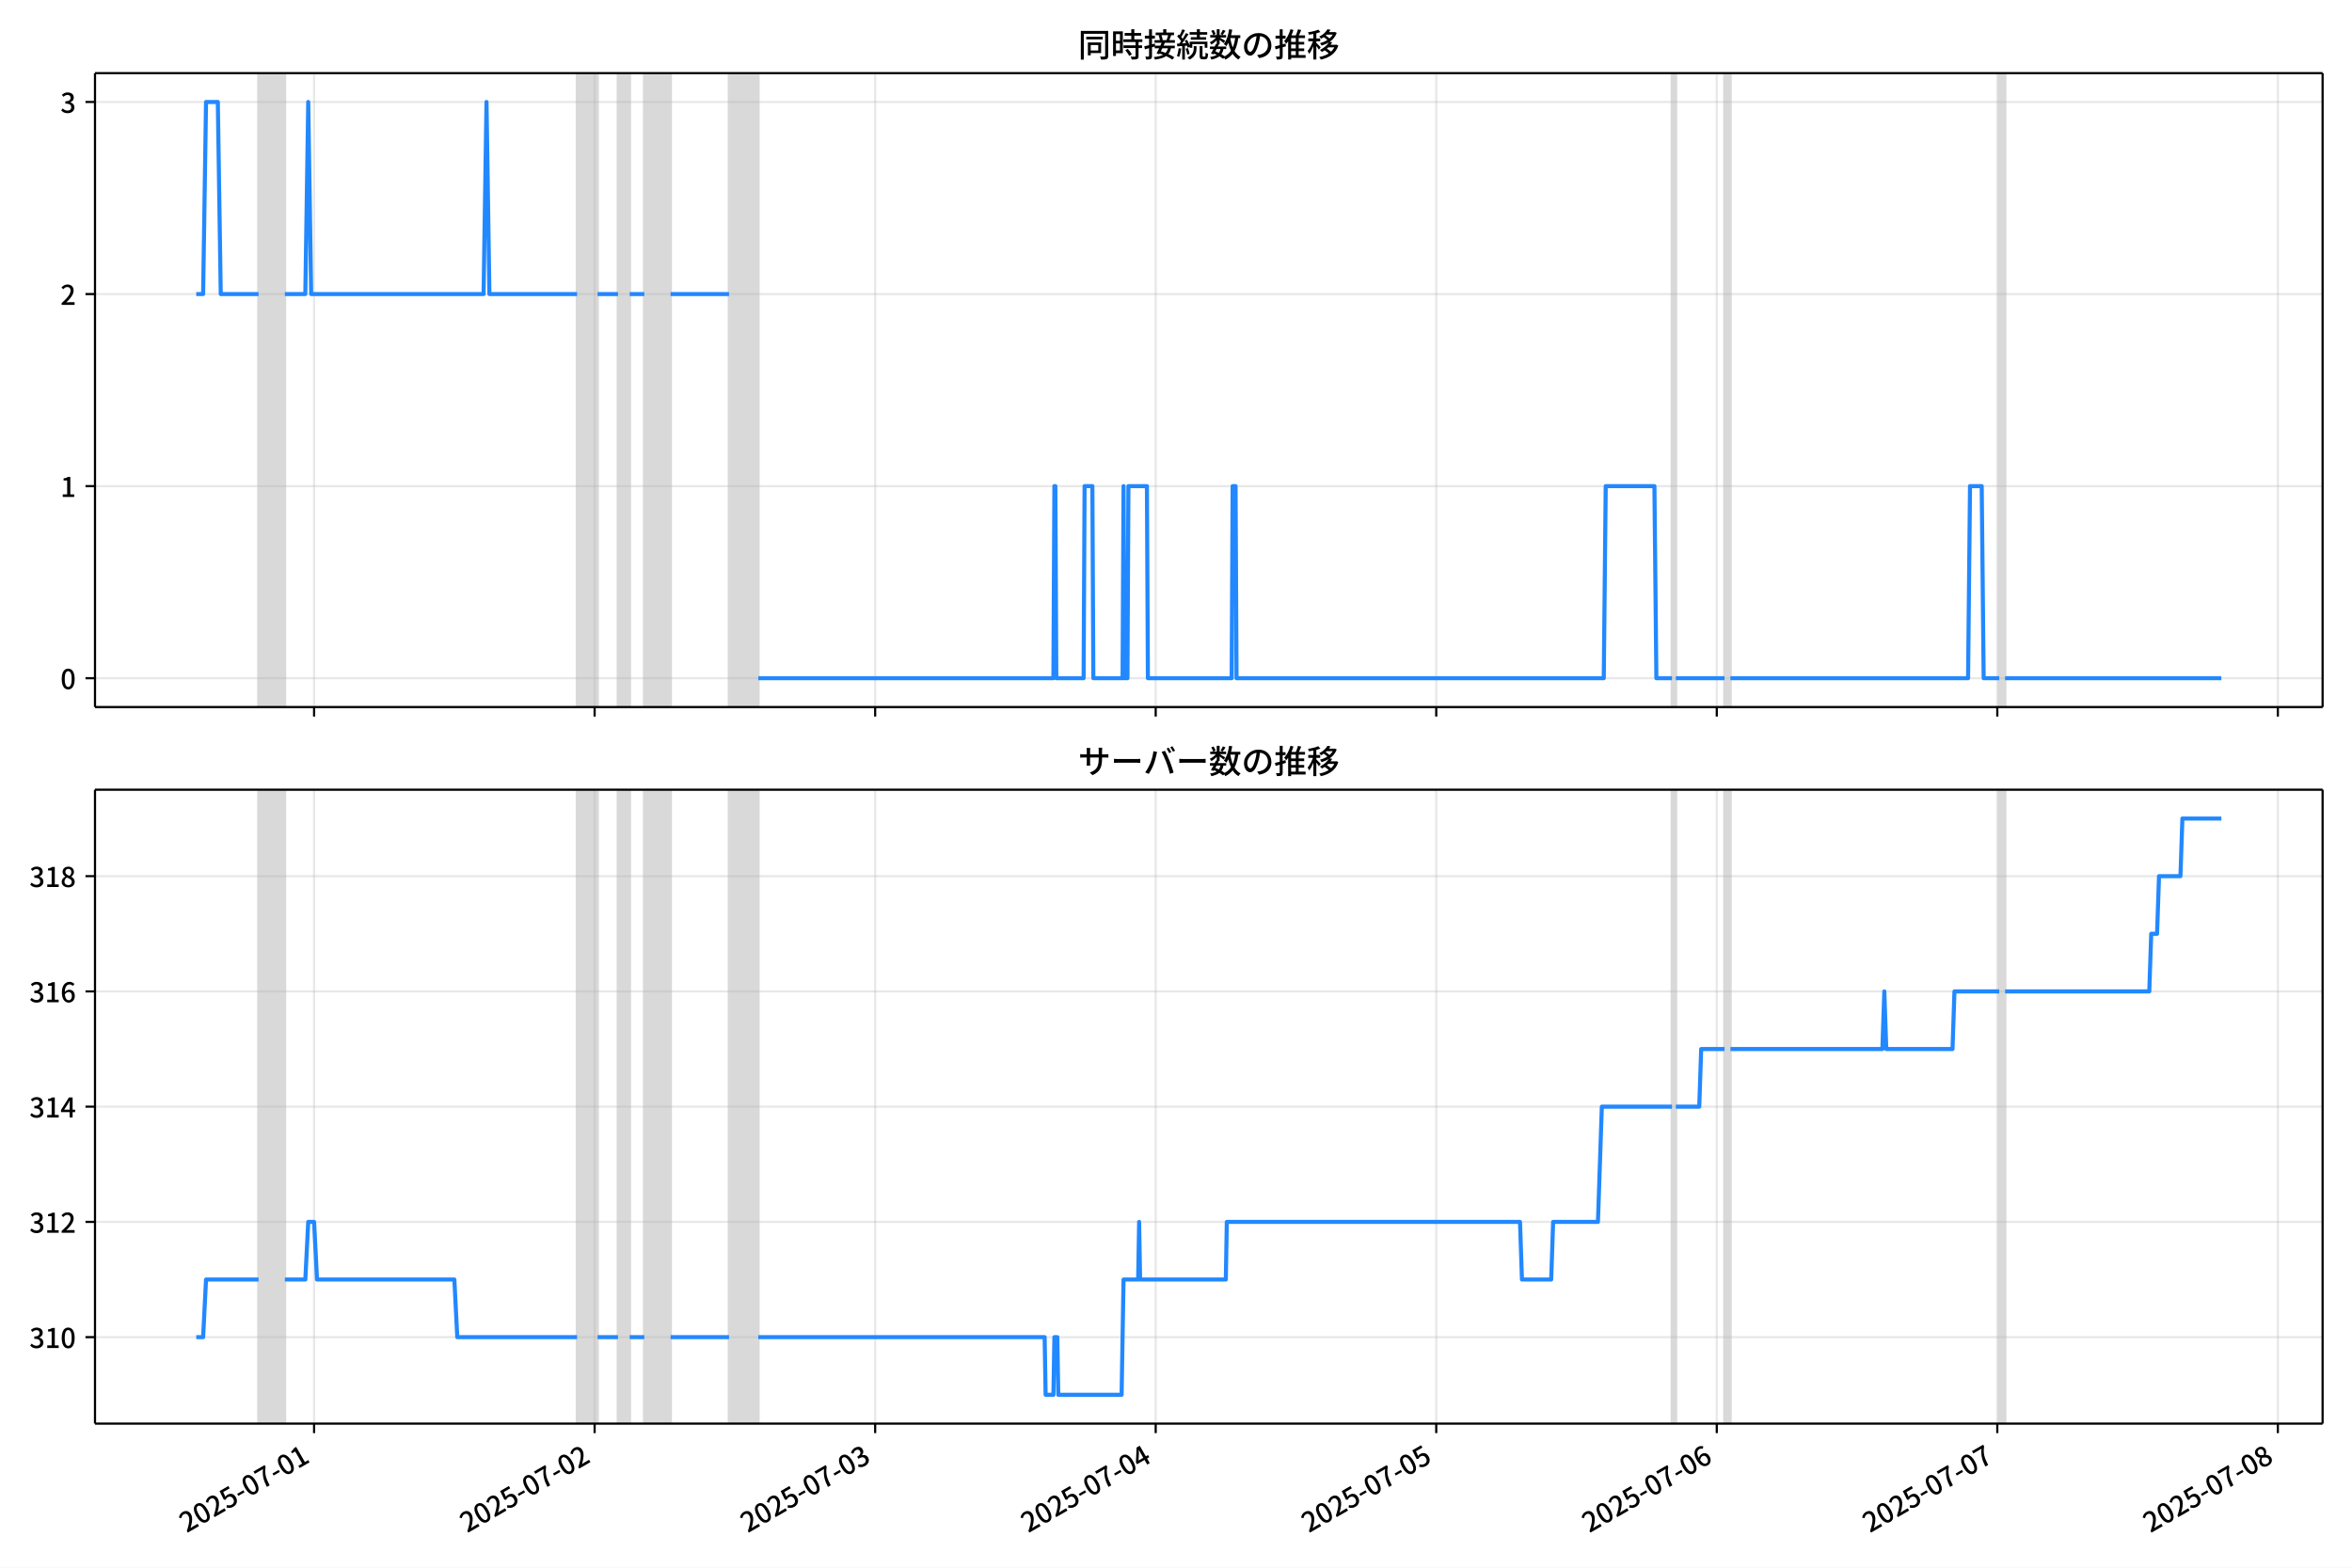
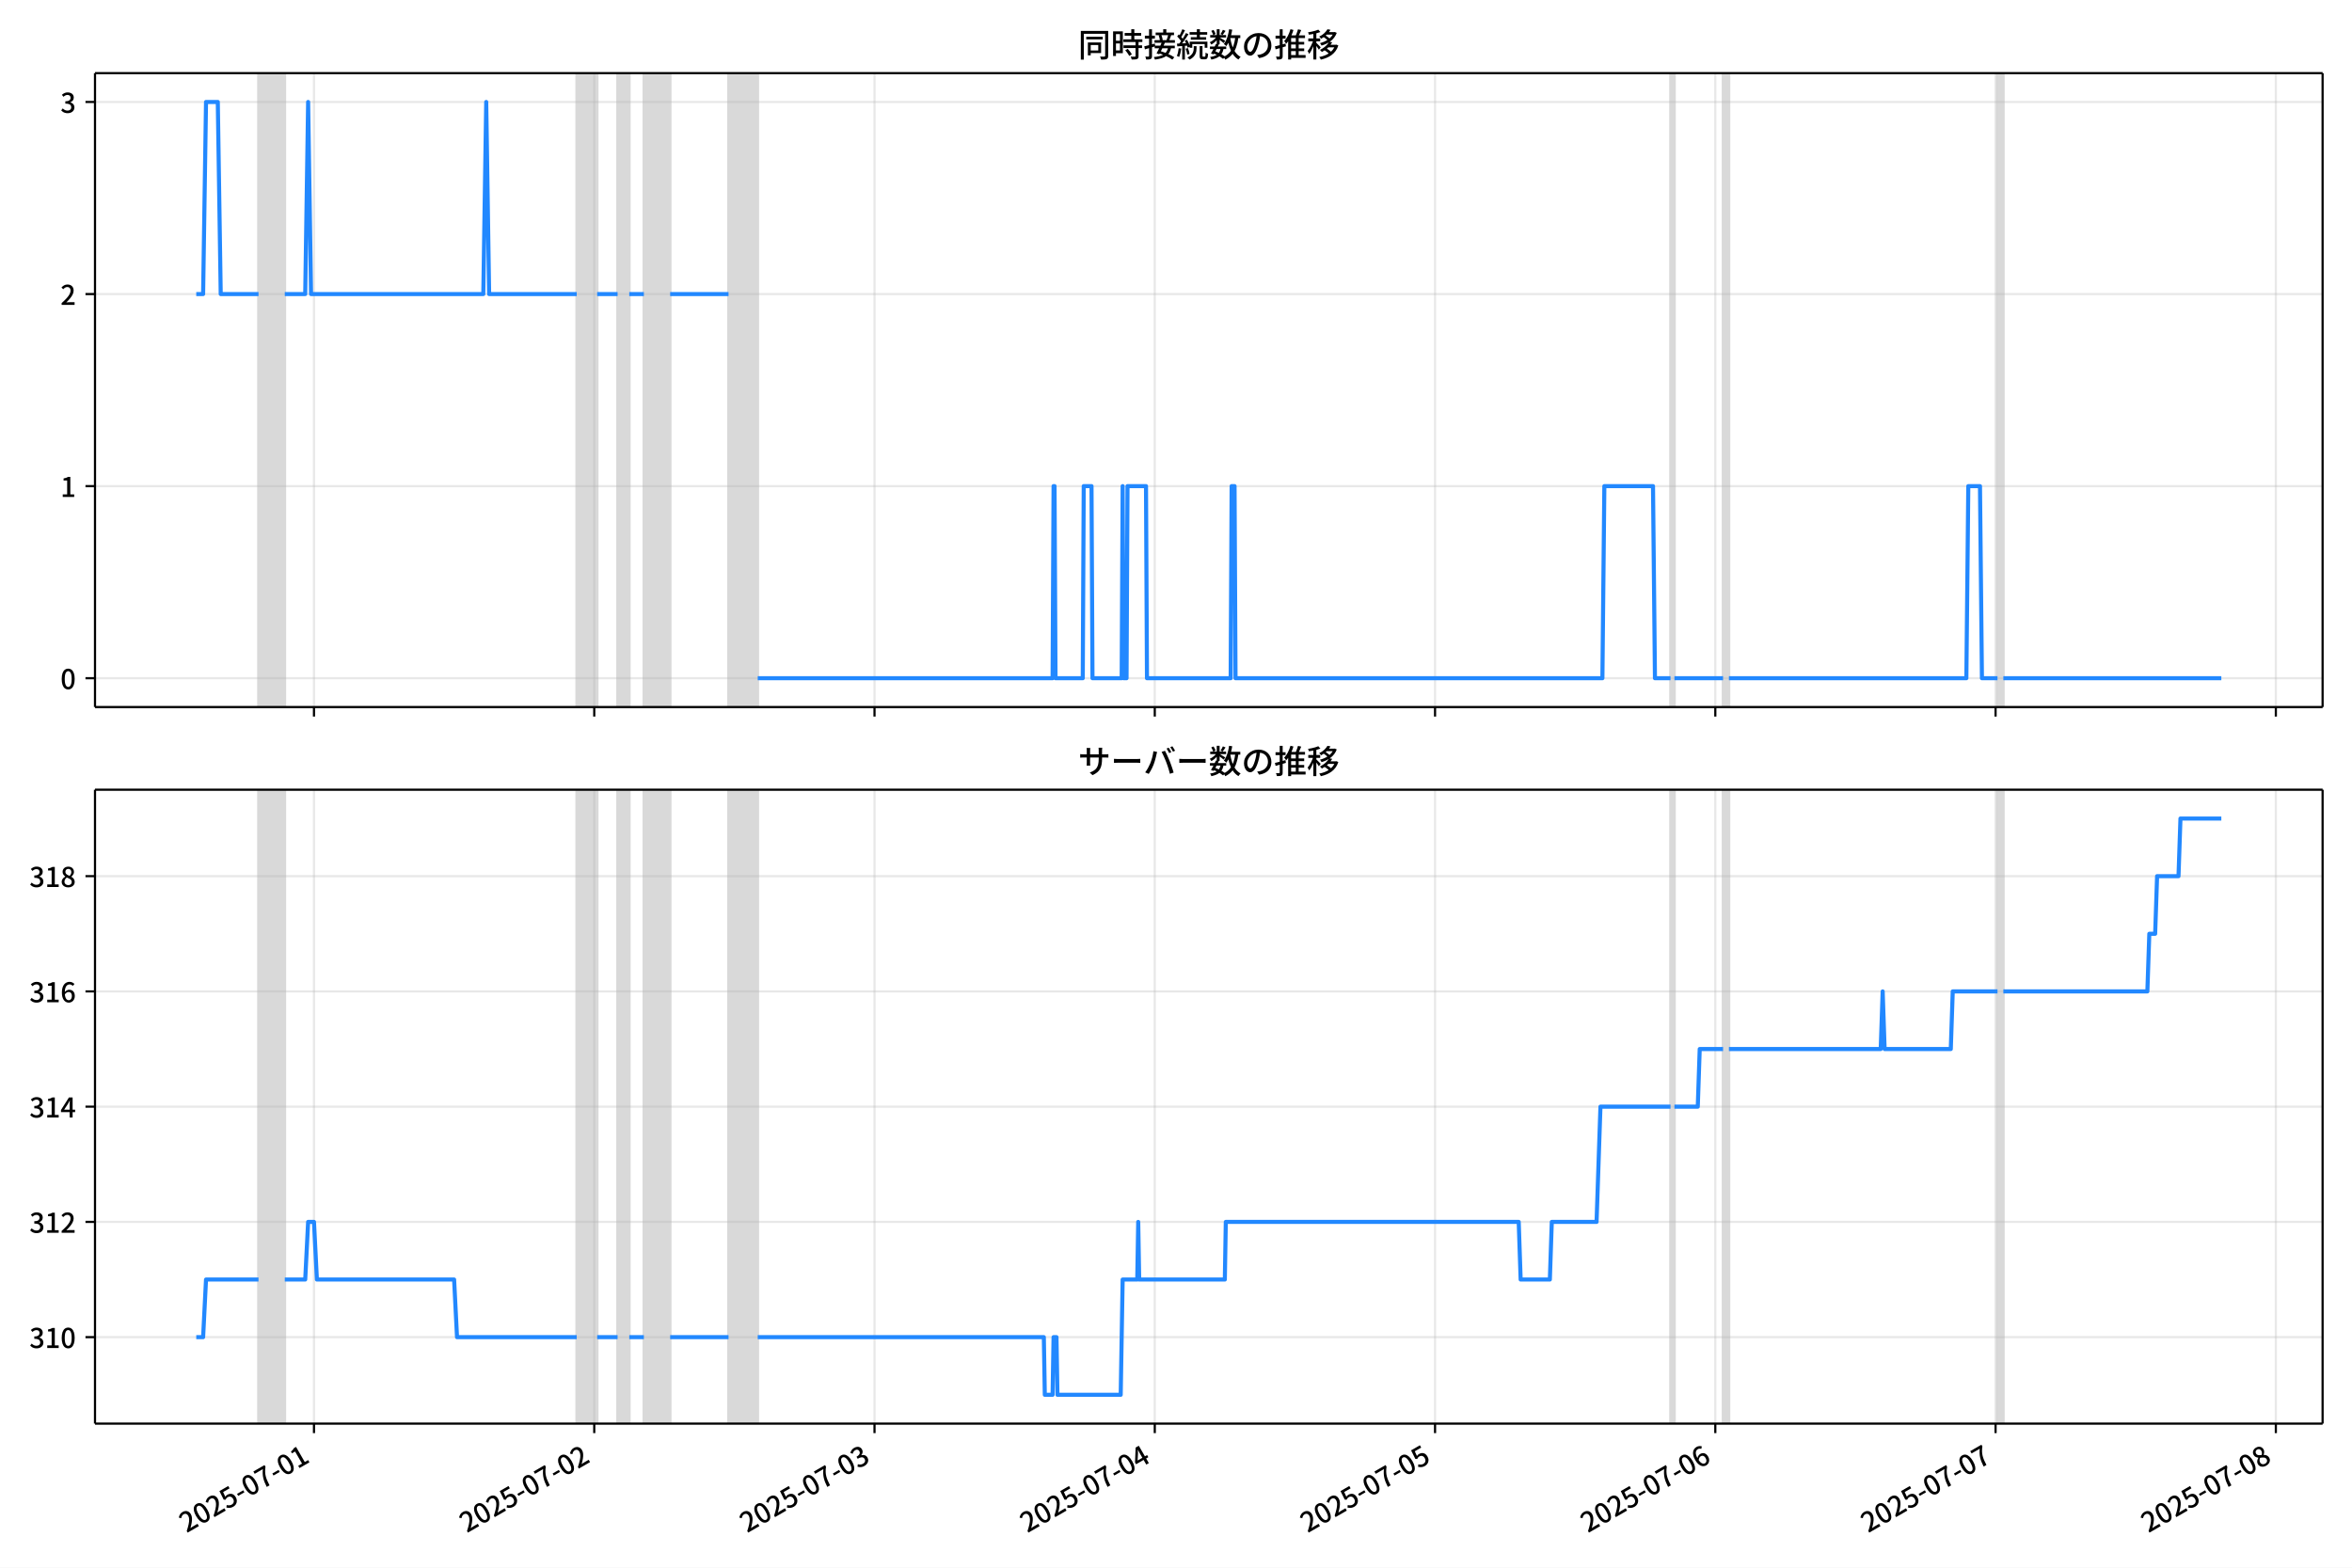
<svg xmlns="http://www.w3.org/2000/svg" xmlns:xlink="http://www.w3.org/1999/xlink" version="1.1" viewBox="0 0 864 576">
  <defs>
    <style type="text/css">*{stroke-linejoin: round; stroke-linecap: butt}</style>
  </defs>
  <g id="z">
    <g id="aa">
      <path d="m0 576h864v-576h-864z" fill="#fff" />
    </g>
    <g id="ab">
      <g id="ac">
        <path d="m34.9 259.78h818.3v-232.9h-818.3z" fill="#fff" />
      </g>
      <g id="ad">
-         <path d="m94.986 259.78h9.661v-232.9h-9.661z" clip-path="url(#c)" fill="#808080" opacity=".3" stroke="#808080" />
+         <path d="m94.964 259.78h9.652v-232.9h-9.652z" clip-path="url(#c)" fill="#808080" opacity=".3" stroke="#808080" />
      </g>
      <g id="ae">
-         <path d="m211.99 259.78h7.514v-232.9h-7.514z" clip-path="url(#c)" fill="#808080" opacity=".3" stroke="#808080" />
+         <path d="m211.86 259.78h7.507v-232.9h-7.507z" clip-path="url(#c)" fill="#808080" opacity=".3" stroke="#808080" />
      </g>
      <g id="af">
-         <path d="m227.02 259.78h4.294v-232.9h-4.294z" clip-path="url(#c)" fill="#808080" opacity=".3" stroke="#808080" />
+         <path d="m226.87 259.78h4.29v-232.9h-4.29z" clip-path="url(#c)" fill="#808080" opacity=".3" stroke="#808080" />
      </g>
      <g id="ag">
-         <path d="m236.68 259.78h9.661v-232.9h-9.661z" clip-path="url(#c)" fill="#808080" opacity=".3" stroke="#808080" />
+         <path d="m236.53 259.78h9.652v-232.9h-9.652z" clip-path="url(#c)" fill="#808080" opacity=".3" stroke="#808080" />
      </g>
      <g id="ah">
-         <path d="m267.82 259.78h10.735v-232.9h-10.735z" clip-path="url(#c)" fill="#808080" opacity=".3" stroke="#808080" />
+         <path d="m267.63 259.78h10.724v-232.9h-10.724z" clip-path="url(#c)" fill="#808080" opacity=".3" stroke="#808080" />
      </g>
      <g id="ai">
-         <path d="m614.19 259.78h1.431v-232.9h-1.431z" clip-path="url(#c)" fill="#808080" opacity=".3" stroke="#808080" />
+         <path d="m613.67 259.78h1.43v-232.9h-1.43z" clip-path="url(#c)" fill="#808080" opacity=".3" stroke="#808080" />
      </g>
      <g id="aj">
-         <path d="m633.51 259.78h2.147v-232.9h-2.147z" clip-path="url(#c)" fill="#808080" opacity=".3" stroke="#808080" />
+         <path d="m632.97 259.78h2.145v-232.9h-2.145z" clip-path="url(#c)" fill="#808080" opacity=".3" stroke="#808080" />
      </g>
      <g id="ak">
-         <path d="m734.42 259.78h2.147v-232.9h-2.147z" clip-path="url(#c)" fill="#808080" opacity=".3" stroke="#808080" />
+         <path d="m733.78 259.78h2.145v-232.9h-2.145z" clip-path="url(#c)" fill="#808080" opacity=".3" stroke="#808080" />
      </g>
      <g id="al">
        <g id="am">
          <g id="an">
-             <path d="m115.38 259.78v-232.9" clip-path="url(#c)" fill="none" stroke="#b0b0b0" stroke-linecap="square" stroke-opacity=".3" stroke-width=".8" />
+             <path d="m115.34 259.78v-232.9" clip-path="url(#c)" fill="none" stroke="#b0b0b0" stroke-linecap="square" stroke-opacity=".3" stroke-width=".8" />
          </g>
          <g id="ao">
            <defs>
              <path id="e" d="m0 0v3.5" stroke="#000" stroke-width=".8" />
            </defs>
-             <use x="115.382" y="259.778" stroke="#000000" stroke-width=".8" xlink:href="#e" />
+             <use x="115.34" y="259.778" stroke="#000000" stroke-width=".8" xlink:href="#e" />
          </g>
        </g>
        <g id="ap">
          <g id="aq">
-             <path d="m218.44 259.78v-232.9" clip-path="url(#c)" fill="none" stroke="#b0b0b0" stroke-linecap="square" stroke-opacity=".3" stroke-width=".8" />
+             <path d="m218.29 259.78v-232.9" clip-path="url(#c)" fill="none" stroke="#b0b0b0" stroke-linecap="square" stroke-opacity=".3" stroke-width=".8" />
          </g>
          <g id="ar">
-             <use x="218.435" y="259.778" stroke="#000000" stroke-width=".8" xlink:href="#e" />
+             <use x="218.295" y="259.778" stroke="#000000" stroke-width=".8" xlink:href="#e" />
          </g>
        </g>
        <g id="as">
          <g id="at">
-             <path d="m321.49 259.78v-232.9" clip-path="url(#c)" fill="none" stroke="#b0b0b0" stroke-linecap="square" stroke-opacity=".3" stroke-width=".8" />
+             <path d="m321.25 259.78v-232.9" clip-path="url(#c)" fill="none" stroke="#b0b0b0" stroke-linecap="square" stroke-opacity=".3" stroke-width=".8" />
          </g>
          <g id="au">
-             <use x="321.489" y="259.778" stroke="#000000" stroke-width=".8" xlink:href="#e" />
+             <use x="321.25" y="259.778" stroke="#000000" stroke-width=".8" xlink:href="#e" />
          </g>
        </g>
        <g id="av">
          <g id="aw">
-             <path d="m424.54 259.78v-232.9" clip-path="url(#c)" fill="none" stroke="#b0b0b0" stroke-linecap="square" stroke-opacity=".3" stroke-width=".8" />
+             <path d="m424.2 259.78v-232.9" clip-path="url(#c)" fill="none" stroke="#b0b0b0" stroke-linecap="square" stroke-opacity=".3" stroke-width=".8" />
          </g>
          <g id="ax">
-             <use x="424.543" y="259.778" stroke="#000000" stroke-width=".8" xlink:href="#e" />
+             <use x="424.204" y="259.778" stroke="#000000" stroke-width=".8" xlink:href="#e" />
          </g>
        </g>
        <g id="ay">
          <g id="az">
-             <path d="m527.6 259.78v-232.9" clip-path="url(#c)" fill="none" stroke="#b0b0b0" stroke-linecap="square" stroke-opacity=".3" stroke-width=".8" />
+             <path d="m527.16 259.78v-232.9" clip-path="url(#c)" fill="none" stroke="#b0b0b0" stroke-linecap="square" stroke-opacity=".3" stroke-width=".8" />
          </g>
          <g id="ba">
-             <use x="527.597" y="259.778" stroke="#000000" stroke-width=".8" xlink:href="#e" />
+             <use x="527.159" y="259.778" stroke="#000000" stroke-width=".8" xlink:href="#e" />
          </g>
        </g>
        <g id="bb">
          <g id="bc">
-             <path d="m630.65 259.78v-232.9" clip-path="url(#c)" fill="none" stroke="#b0b0b0" stroke-linecap="square" stroke-opacity=".3" stroke-width=".8" />
+             <path d="m630.11 259.78v-232.9" clip-path="url(#c)" fill="none" stroke="#b0b0b0" stroke-linecap="square" stroke-opacity=".3" stroke-width=".8" />
          </g>
          <g id="bd">
-             <use x="630.651" y="259.778" stroke="#000000" stroke-width=".8" xlink:href="#e" />
+             <use x="630.114" y="259.778" stroke="#000000" stroke-width=".8" xlink:href="#e" />
          </g>
        </g>
        <g id="be">
          <g id="bf">
-             <path d="m733.7 259.78v-232.9" clip-path="url(#c)" fill="none" stroke="#b0b0b0" stroke-linecap="square" stroke-opacity=".3" stroke-width=".8" />
+             <path d="m733.07 259.78v-232.9" clip-path="url(#c)" fill="none" stroke="#b0b0b0" stroke-linecap="square" stroke-opacity=".3" stroke-width=".8" />
          </g>
          <g id="bg">
-             <use x="733.705" y="259.778" stroke="#000000" stroke-width=".8" xlink:href="#e" />
+             <use x="733.069" y="259.778" stroke="#000000" stroke-width=".8" xlink:href="#e" />
          </g>
        </g>
        <g id="bh">
          <g id="bi">
-             <path d="m836.76 259.78v-232.9" clip-path="url(#c)" fill="none" stroke="#b0b0b0" stroke-linecap="square" stroke-opacity=".3" stroke-width=".8" />
+             <path d="m836.02 259.78v-232.9" clip-path="url(#c)" fill="none" stroke="#b0b0b0" stroke-linecap="square" stroke-opacity=".3" stroke-width=".8" />
          </g>
          <g id="bj">
-             <use x="836.758" y="259.778" stroke="#000000" stroke-width=".8" xlink:href="#e" />
+             <use x="836.024" y="259.778" stroke="#000000" stroke-width=".8" xlink:href="#e" />
          </g>
        </g>
      </g>
      <g id="bk">
        <g id="bl">
          <g id="bm">
            <path d="m34.9 249.19h818.3" clip-path="url(#c)" fill="none" stroke="#b0b0b0" stroke-linecap="square" stroke-opacity=".3" stroke-width=".8" />
          </g>
          <g id="bn">
            <defs>
              <path id="g" d="m0 0h-3.5" stroke="#000" stroke-width=".8" />
            </defs>
            <use x="34.9" y="249.191" stroke="#000000" stroke-width=".8" xlink:href="#g" />
          </g>
          <g id="bo">
            <g transform="translate(22.2 253.18) scale(.1 -.1)">
              <defs>
                <path id="a" transform="scale(.015625)" d="m1830-90q-460 0-806 275-346 276-535 823-188 547-188 1366 0 820 188 1357 189 538 535 803 346 266 806 266 461 0 800-269 340-269 528-803 189-534 189-1354 0-819-189-1366-188-547-528-823-339-275-800-275zm0 589q237 0 422 185 186 186 288 599 103 413 103 1091 0 679-103 1082-102 403-288 582-185 180-422 180-236 0-422-180-186-179-292-582-105-403-105-1082 0-678 105-1091 106-413 292-599 186-185 422-185z" />
              </defs>
              <use xlink:href="#a" />
            </g>
          </g>
        </g>
        <g id="bp">
          <g id="bq">
            <path d="m34.9 178.62h818.3" clip-path="url(#c)" fill="none" stroke="#b0b0b0" stroke-linecap="square" stroke-opacity=".3" stroke-width=".8" />
          </g>
          <g id="br">
            <use x="34.9" y="178.616" stroke="#000000" stroke-width=".8" xlink:href="#g" />
          </g>
          <g id="bs">
            <g transform="translate(22.2 182.6) scale(.1 -.1)">
              <defs>
                <path id="k" transform="scale(.015625)" d="m544 0v608h1037v3277h-845v467q333 58 579 147 247 90 451 218h557v-4109h915v-608h-2694z" />
              </defs>
              <use xlink:href="#k" />
            </g>
          </g>
        </g>
        <g id="bt">
          <g id="bu">
            <path d="m34.9 108.04h818.3" clip-path="url(#c)" fill="none" stroke="#b0b0b0" stroke-linecap="square" stroke-opacity=".3" stroke-width=".8" />
          </g>
          <g id="bv">
            <use x="34.9" y="108.041" stroke="#000000" stroke-width=".8" xlink:href="#g" />
          </g>
          <g id="bw">
            <g transform="translate(22.2 112.03) scale(.1 -.1)">
              <defs>
                <path id="d" transform="scale(.015625)" d="m282 0v429q697 621 1164 1136 468 515 701 956 234 442 234 826 0 256-87 451-86 196-262 301-176 106-445 106-275 0-506-151-230-150-422-368l-416 410q301 333 637 518 336 186 803 186 429 0 749-176t496-493 176-745q0-455-224-919t-615-935q-390-470-889-950 186 20 394 36t374 16h1184v-634h-3046z" />
              </defs>
              <use xlink:href="#d" />
            </g>
          </g>
        </g>
        <g id="bx">
          <g id="by">
            <path d="m34.9 37.466h818.3" clip-path="url(#c)" fill="none" stroke="#b0b0b0" stroke-linecap="square" stroke-opacity=".3" stroke-width=".8" />
          </g>
          <g id="bz">
            <use x="34.9" y="37.466" stroke="#000000" stroke-width=".8" xlink:href="#g" />
          </g>
          <g id="ca">
            <g transform="translate(22.2 41.451) scale(.1 -.1)">
              <defs>
                <path id="j" transform="scale(.015625)" d="m1715-90q-371 0-656 90t-503 240q-217 150-377 323l359 474q211-205 479-359 269-153 634-153 269 0 467 92 199 93 311 266t112 423q0 256-125 451t-429 300q-304 106-835 106v551q467 0 732 105 266 106 384 291 119 186 119 423 0 307-192 489-192 183-531 183-269 0-503-119-233-118-438-316l-384 460q282 256 614 413 333 157 737 157 422 0 748-144 327-144 512-413 186-269 186-659 0-403-221-685-221-281-592-422v-26q269-70 490-227t349-400 128-557q0-422-215-726-214-304-573-468-358-163-787-163z" />
              </defs>
              <use xlink:href="#j" />
            </g>
          </g>
        </g>
      </g>
      <g id="cb">
-         <path d="m72.095 108.04h2.52l1.071-70.575h4.33l1.076 70.575h13.893m9.661 0h7.514l1.073-70.575 1.073 70.575h63.335l1.073-70.575 1.073 70.575h32.204m7.514 0h7.514m4.294 0h5.367m9.661 0h21.47m10.735 141.15h108.42l.358-70.575h.358l.358 70.575h10.019l.358-70.575h2.863l.358 70.575h10.735l.358-70.575.358 70.575h1.073l.358-70.575h6.799l.358 70.575h30.773l.358-70.575h1.073l.358 70.575h134.9l.716-70.575h17.891l.716 70.575h5.725m1.431 0h17.891m2.147 0h87.309l.716-70.575h4.294l.716 70.575h5.725m2.147 0h79.437v0" clip-path="url(#c)" fill="none" stroke="#28f" stroke-linecap="square" stroke-width="1.5" />
+         <path d="m72.095 108.04h2.518l1.07-70.575h4.325l1.075 70.575h13.88m9.652 0h7.507l1.072-70.575 1.072 70.575h63.274l1.072-70.575 1.072 70.575h32.173m7.507 0h7.507m4.29 0h5.362m9.652 0h21.449m10.724 141.15h108.32l.357-70.575h.357l.357 70.575h10.009l.357-70.575h2.86l.357 70.575h10.724l.357-70.575.357 70.575h1.072l.357-70.575h6.792l.357 70.575h30.743l.357-70.575h1.072l.357 70.575h134.77l.715-70.575h17.874l.715 70.575h5.72m1.43 0h17.874m2.145 0h87.226l.715-70.575h4.29l.715 70.575h5.72m2.145 0h80.076v0" clip-path="url(#c)" fill="none" stroke="#28f" stroke-linecap="square" stroke-width="1.5" />
      </g>
      <g id="cc">
        <path d="m34.9 259.78v-232.9" fill="none" stroke="#000" stroke-linecap="square" stroke-width=".8" />
      </g>
      <g id="cd">
        <path d="m853.2 259.78v-232.9" fill="none" stroke="#000" stroke-linecap="square" stroke-width=".8" />
      </g>
      <g id="ce">
        <path d="m34.9 259.78h818.3" fill="none" stroke="#000" stroke-linecap="square" stroke-width=".8" />
      </g>
      <g id="cf">
        <path d="m34.9 26.88h818.3" fill="none" stroke="#000" stroke-linecap="square" stroke-width=".8" />
      </g>
      <g id="cg">
        <g transform="translate(396.05 20.88) scale(.12 -.12)">
          <defs>
            <path id="w" transform="scale(.015625)" d="m1587 3936h3232v-518h-3232v518zm320-1114h557v-2534h-557v2534zm301 0h2291v-2086h-2291v512h1734v1069h-1734v505zm-1683 2260h5113v-570h-4524v-5056h-589v5626zm4768 0h595v-4896q0-250-67-397t-227-218q-160-77-426-96t-675-19q-13 83-45 192t-77 218q-45 108-89 185 281-13 527-13 247 0 330 0 83 7 118 42 36 35 36 112v4890z" />
            <path id="u" transform="scale(.015625)" d="m2714 4672h3238v-525h-3238v525zm-244-1235h3712v-538h-3712v538zm20-1184h3635v-531h-3635v531zm1523 3155h595v-2310h-595v2310zm832-2451h589v-2823q0-230-61-364-61-135-227-199-167-70-423-86t-633-16q-20 121-78 285-57 163-121 284 275-6 509-9t310-3q77 6 106 28 29 23 29 93v2810zm-2023-1677 487 282q153-160 313-352t294-381q135-189 206-343l-519-313q-64 153-189 348-124 196-278 394-154 199-314 365zm-2086 3718h1619v-4281h-1619v544h1056v3187h-1056v550zm32-1843h1293v-537h-1293v537zm-320 1843h563v-4832h-563v4832z" />
            <path id="v" transform="scale(.015625)" d="m3866 5408h614v-870h-614v870zm-1479-653h3597v-518h-3597v518zm-230-1485h4e3v-518h-4e3v518zm825 922 519 102q64-160 121-342 58-182 96-352 39-170 45-304l-544-128q-6 134-42 313-35 180-83 365-48 186-112 346zm1856 109 589-71q-96-275-202-557-105-281-195-486l-518 77q58 147 122 329 64 183 118 372t86 336zm-2643-2106h3943v-518h-3943v518zm1408 685 602-115q-167-371-362-784t-390-797-362-685l-525 179q160 288 346 666t368 784 323 752zm-659-2157 358 403q352-102 733-240 381-137 752-304 371-166 697-336 327-169 558-329l-384-461q-218 160-532 336-313 176-685 345-371 170-755 323-384 154-742 263zm1894 1114 583-71q-122-550-353-944-230-393-604-662t-922-435q-547-167-1296-269-25 128-93 269-67 141-137 230 678 64 1168 192t819 349q330 221 531 550 202 330 304 791zm-4684 217q396 90 953 240 557 151 1120 311l77-544q-525-154-1053-311-528-156-963-284l-134 588zm121 2093h1965v-563h-1965v563zm819 1248h576v-5229q0-236-51-374t-192-208q-141-77-355-99-214-23-541-16-13 115-64 288t-109 294q205-6 381-6t234 0q64 0 92 28 29 29 29 93v5229z" />
            <path id="t" transform="scale(.015625)" d="m4058 5408h595v-1798h-595v1798zm-1415-563h3443v-499h-3443v499zm231-992h3008v-499h-3008v499zm-224-877h3475v-1203h-531v729h-2432v-729h-512v1203zm1964-877h551v-1881q0-122 22-157 23-35 106-35 25 0 92 0 68 0 135 0t99 0q51 0 83 54t45 224 19 515q90-70 234-131t259-93q-19-429-83-662-64-234-183-326-118-93-316-93-39 0-103 0t-134 0-138 0q-67 0-99 0-237 0-365 64t-176 218q-48 153-48 422v1881zm-1164-6h550v-455q0-243-48-528-48-284-186-579-137-294-409-572-272-279-727-503-70 90-192 208-121 118-230 195 416 205 665 438 250 234 371 474 122 240 164 467 42 228 42 413v442zm-2240 3309 524-192q-121-244-259-503-137-259-275-496t-259-416l-410 173q122 186 246 438 125 253 240 515 116 263 193 481zm716-743 500-230q-224-359-496-756-272-396-548-764-275-368-518-650l-358 205q179 211 377 483 199 272 387 569 189 298 358 592 170 295 298 551zm-1721-665 307 403q166-154 339-340 173-185 320-364t224-327l-326-460q-77 160-218 348-141 189-314 384-172 196-332 356zm1485-832 435 179q128-211 249-458 122-246 215-474 93-227 137-412l-473-211q-32 185-119 422-86 237-201 486-115 250-243 468zm-1530-583q422 26 998 54 576 29 1184 68l7-499q-570-45-1127-84-556-38-992-70l-70 531zm1702-992 436 135q121-276 214-596t118-556l-454-148q-26 237-112 563-86 327-202 602zm-1363 109 499-83q-57-455-163-897-105-441-253-748-51 32-134 73-83 42-170 83-86 42-144 62 148 294 234 697t131 813zm691 627h525v-2861h-525v2861z" />
            <path id="m" transform="scale(.015625)" d="m224 2022h3187v-499h-3187v499zm51 2247h3111v-487h-3111v487zm1127-1735 563-121q-154-320-333-672t-352-679q-173-326-326-582l-532 173q148 243 324 566t345 669q170 346 311 646zm934-832 563-64q-89-480-262-838t-461-614-701-432-976-298q-25 128-99 269t-157 237q659 102 1085 303 426 202 666 554t342 883zm422 3597 519-211q-147-218-298-436-150-217-278-377l-403 186q121 173 252 413 132 240 208 425zm-1203 109h563v-2957h-563v2957zm-1075-320 448 186q134-192 246-420 112-227 157-393l-467-211q-38 172-147 406t-237 432zm1094-1050 397-236q-160-263-400-529-240-265-519-489-278-224-553-378-51 103-141 237-89 135-179 218 269 109 534 294 266 186 493 416 228 231 368 467zm487-204q83-45 246-145 163-99 352-211t346-211 221-150l-327-423q-83 77-230 198-147 122-317 253-170 132-327 250-156 119-259 189l295 250zm1798 396h2311v-556h-2311v556zm115 1178 615-90q-103-640-263-1235t-384-1101q-224-505-512-889-44 57-134 134t-186 157-166 125q275 339 473 796 199 458 340 995 141 538 217 1108zm1223-1510 614-58q-147-1101-445-1940-297-838-813-1443-515-604-1321-1014-26 71-90 177-64 105-134 208-70 102-128 159 742 346 1212 880 471 535 730 1290 260 755 375 1741zm-1005-135q134-851 387-1597 253-745 659-1305 407-560 1002-874-70-57-154-150-83-93-154-189-70-96-121-179-633 371-1056 988-422 618-688 1434-265 816-425 1783l550 89zm-3309-3065 327 416q377-148 754-330 378-182 701-378 324-195 548-368l-416-435q-211 179-519 378-307 198-666 383-358 186-729 334z" />
            <path id="s" transform="scale(.015625)" d="m3686 4378q-64-493-163-1041-99-547-265-1084-192-653-432-1104t-522-688-595-237q-320 0-596 221-275 221-448 621-172 400-172 931 0 537 220 1017 221 480 611 851 391 372 909 583 519 211 1121 211 576 0 1040-186 464-185 793-515 330-329 502-771 173-441 173-941 0-672-278-1194-278-521-816-851-538-329-1318-444l-378 601q166 20 307 42t263 48q307 70 585 217 279 148 496 375 218 227 342 534 125 308 125 692t-122 713q-121 330-358 573-236 243-582 380-346 138-781 138-525 0-935-186-409-185-694-489-284-304-432-656-147-352-147-678 0-365 89-605 90-240 224-355 135-115 276-115t288 144 297 457q151 314 298 800 147 461 246 982 100 522 145 1021l684-12z" />
            <path id="n" transform="scale(.015625)" d="m2995 2925h2893v-519h-2893v519zm0-1280h2893v-519h-2893v519zm-64-1299h3232v-557h-3232v557zm1312 3577h563v-3763h-563v3763zm429 1466 634-141q-154-390-340-794-185-403-339-684l-512 140q103 199 208 458 106 259 195 528 90 269 154 493zm-1472 25 582-147q-153-518-371-1018-217-499-483-931t-573-758q-38 64-109 160-70 96-147 198-77 103-141 160 416 416 733 1034t509 1302zm128-1203h2720v-537h-2720v-4205h-582v4422l313 320h269zm-3174-2157q396 90 953 240 557 151 1120 311l77-544q-525-154-1053-311-528-156-963-284l-134 588zm121 2093h1965v-563h-1965v563zm819 1248h576v-5229q0-236-51-374t-192-208q-141-77-355-99-214-23-541-16-13 115-64 288t-109 294q205-6 381-6t234 0q64 0 92 28 29 29 29 93v5229z" />
            <path id="l" transform="scale(.015625)" d="m4051 5402 595-109q-281-493-729-941t-1107-806q-39 64-106 144t-141 153q-73 74-137 119 608 288 1011 678t614 762zm-77-557h1511v-493h-1863l352 493zm1293 0h109l109 25 384-179q-192-505-496-905t-695-701q-390-301-845-519-454-217-947-358-44 109-137 253t-176 227q448 109 867 294 419 186 777 445 359 259 631 592t419 730v96zm-1990-954 377 307q167-96 336-218 170-121 320-249 151-128 247-237l-397-332q-90 108-237 236t-317 259q-169 132-329 234zm1107-934 595-109q-307-538-803-1031-496-492-1232-876-38 64-102 144t-138 156q-74 77-138 116 455 217 807 483t604 554q253 288 407 563zm-90-589h1460v-506h-1818l358 506zm1268 0h121l109 26 384-167q-192-614-531-1075t-787-794q-448-332-983-553-534-221-1129-355-45 115-132 269-86 153-176 249 551 96 1043 285 493 189 903 473 410 285 714 669t464 883v90zm-2132-1056 410 339q186-102 384-237 198-134 371-275t282-269l-435-371q-103 128-270 272-166 144-361 288t-381 253zm-2150 3533h589v-5376h-589v5376zm-992-1242h2336v-569h-2336v569zm1024-224 365-160q-96-339-231-707-134-368-291-727-157-358-336-672-179-313-365-537-44 128-134 291t-160 272q173 192 339 457 167 266 323 570 157 304 282 618t208 595zm941 1946 416-467q-314-122-695-221-380-99-784-173-403-74-780-131-20 102-71 236-51 135-102 231 358 58 732 138 375 80 711 179t573 208zm-397-2579q58-45 179-170 122-125 266-266 144-140 259-265t160-183l-352-473q-58 102-157 255-99 154-218 317-118 164-227 311-108 147-185 237l275 237z" />
          </defs>
          <use xlink:href="#w" />
          <use transform="translate(100)" xlink:href="#u" />
          <use transform="translate(200)" xlink:href="#v" />
          <use transform="translate(300)" xlink:href="#t" />
          <use transform="translate(400)" xlink:href="#m" />
          <use transform="translate(500)" xlink:href="#s" />
          <use transform="translate(600)" xlink:href="#n" />
          <use transform="translate(700)" xlink:href="#l" />
        </g>
      </g>
    </g>
    <g id="ch">
      <g id="ci">
        <path d="m34.9 523.06h818.3v-232.9h-818.3z" fill="#fff" />
      </g>
      <g id="cj">
-         <path d="m94.986 523.06h9.661v-232.9h-9.661z" clip-path="url(#b)" fill="#808080" opacity=".3" stroke="#808080" />
+         <path d="m94.964 523.06h9.652v-232.9h-9.652z" clip-path="url(#b)" fill="#808080" opacity=".3" stroke="#808080" />
      </g>
      <g id="ck">
-         <path d="m211.99 523.06h7.514v-232.9h-7.514z" clip-path="url(#b)" fill="#808080" opacity=".3" stroke="#808080" />
+         <path d="m211.86 523.06h7.507v-232.9h-7.507z" clip-path="url(#b)" fill="#808080" opacity=".3" stroke="#808080" />
      </g>
      <g id="cl">
-         <path d="m227.02 523.06h4.294v-232.9h-4.294z" clip-path="url(#b)" fill="#808080" opacity=".3" stroke="#808080" />
+         <path d="m226.87 523.06h4.29v-232.9h-4.29z" clip-path="url(#b)" fill="#808080" opacity=".3" stroke="#808080" />
      </g>
      <g id="cm">
-         <path d="m236.68 523.06h9.661v-232.9h-9.661z" clip-path="url(#b)" fill="#808080" opacity=".3" stroke="#808080" />
+         <path d="m236.53 523.06h9.652v-232.9h-9.652z" clip-path="url(#b)" fill="#808080" opacity=".3" stroke="#808080" />
      </g>
      <g id="cn">
-         <path d="m267.82 523.06h10.735v-232.9h-10.735z" clip-path="url(#b)" fill="#808080" opacity=".3" stroke="#808080" />
+         <path d="m267.63 523.06h10.724v-232.9h-10.724z" clip-path="url(#b)" fill="#808080" opacity=".3" stroke="#808080" />
      </g>
      <g id="co">
-         <path d="m614.19 523.06h1.431v-232.9h-1.431z" clip-path="url(#b)" fill="#808080" opacity=".3" stroke="#808080" />
+         <path d="m613.67 523.06h1.43v-232.9h-1.43z" clip-path="url(#b)" fill="#808080" opacity=".3" stroke="#808080" />
      </g>
      <g id="cp">
-         <path d="m633.51 523.06h2.147v-232.9h-2.147z" clip-path="url(#b)" fill="#808080" opacity=".3" stroke="#808080" />
+         <path d="m632.97 523.06h2.145v-232.9h-2.145z" clip-path="url(#b)" fill="#808080" opacity=".3" stroke="#808080" />
      </g>
      <g id="cq">
-         <path d="m734.42 523.06h2.147v-232.9h-2.147z" clip-path="url(#b)" fill="#808080" opacity=".3" stroke="#808080" />
+         <path d="m733.78 523.06h2.145v-232.9h-2.145z" clip-path="url(#b)" fill="#808080" opacity=".3" stroke="#808080" />
      </g>
      <g id="cr">
        <g id="cs">
          <g id="ct">
-             <path d="m115.38 523.06v-232.9" clip-path="url(#b)" fill="none" stroke="#b0b0b0" stroke-linecap="square" stroke-opacity=".3" stroke-width=".8" />
+             <path d="m115.34 523.06v-232.9" clip-path="url(#b)" fill="none" stroke="#b0b0b0" stroke-linecap="square" stroke-opacity=".3" stroke-width=".8" />
          </g>
          <g id="cu">
-             <use x="115.382" y="523.055" stroke="#000000" stroke-width=".8" xlink:href="#e" />
+             <use x="115.34" y="523.055" stroke="#000000" stroke-width=".8" xlink:href="#e" />
          </g>
          <g id="cv">
-             <g transform="translate(68.592 563.33) rotate(-30) scale(.1 -.1)">
+             <g transform="translate(68.55 563.33) rotate(-30) scale(.1 -.1)">
              <defs>
                <path id="i" transform="scale(.015625)" d="m1715-90q-365 0-653 90t-506 237q-217 147-383 307l352 480q134-134 294-246t361-183q202-70 452-70 262 0 473 118 212 119 333 346 122 227 122 541 0 460-247 716-246 256-649 256-224 0-384-64t-365-198l-365 237 141 2240h2387v-627h-1747l-109-1204q154 77 307 118 154 42 340 42 397 0 723-160t518-490q192-329 192-847 0-519-224-887t-586-560q-361-192-777-192z" />
                <path id="f" transform="scale(.015625)" d="m301 1536v544h1689v-544h-1689z" />
                <path id="h" transform="scale(.015625)" d="m1235 0q32 646 109 1187t224 1024 384 941 576 938h-2208v627h3027v-455q-409-512-665-989-256-476-397-969t-205-1053-90-1251h-755z" />
              </defs>
              <use xlink:href="#d" />
              <use transform="translate(57)" xlink:href="#a" />
              <use transform="translate(114)" xlink:href="#d" />
              <use transform="translate(171)" xlink:href="#i" />
              <use transform="translate(228)" xlink:href="#f" />
              <use transform="translate(263.7)" xlink:href="#a" />
              <use transform="translate(320.7)" xlink:href="#h" />
              <use transform="translate(377.7)" xlink:href="#f" />
              <use transform="translate(413.4)" xlink:href="#a" />
              <use transform="translate(470.4)" xlink:href="#k" />
            </g>
          </g>
        </g>
        <g id="cw">
          <g id="cx">
-             <path d="m218.44 523.06v-232.9" clip-path="url(#b)" fill="none" stroke="#b0b0b0" stroke-linecap="square" stroke-opacity=".3" stroke-width=".8" />
+             <path d="m218.29 523.06v-232.9" clip-path="url(#b)" fill="none" stroke="#b0b0b0" stroke-linecap="square" stroke-opacity=".3" stroke-width=".8" />
          </g>
          <g id="cy">
-             <use x="218.435" y="523.055" stroke="#000000" stroke-width=".8" xlink:href="#e" />
+             <use x="218.295" y="523.055" stroke="#000000" stroke-width=".8" xlink:href="#e" />
          </g>
          <g id="cz">
-             <g transform="translate(171.65 563.33) rotate(-30) scale(.1 -.1)">
+             <g transform="translate(171.51 563.33) rotate(-30) scale(.1 -.1)">
              <use xlink:href="#d" />
              <use transform="translate(57)" xlink:href="#a" />
              <use transform="translate(114)" xlink:href="#d" />
              <use transform="translate(171)" xlink:href="#i" />
              <use transform="translate(228)" xlink:href="#f" />
              <use transform="translate(263.7)" xlink:href="#a" />
              <use transform="translate(320.7)" xlink:href="#h" />
              <use transform="translate(377.7)" xlink:href="#f" />
              <use transform="translate(413.4)" xlink:href="#a" />
              <use transform="translate(470.4)" xlink:href="#d" />
            </g>
          </g>
        </g>
        <g id="da">
          <g id="db">
-             <path d="m321.49 523.06v-232.9" clip-path="url(#b)" fill="none" stroke="#b0b0b0" stroke-linecap="square" stroke-opacity=".3" stroke-width=".8" />
+             <path d="m321.25 523.06v-232.9" clip-path="url(#b)" fill="none" stroke="#b0b0b0" stroke-linecap="square" stroke-opacity=".3" stroke-width=".8" />
          </g>
          <g id="dc">
-             <use x="321.489" y="523.055" stroke="#000000" stroke-width=".8" xlink:href="#e" />
+             <use x="321.25" y="523.055" stroke="#000000" stroke-width=".8" xlink:href="#e" />
          </g>
          <g id="dd">
-             <g transform="translate(274.7 563.33) rotate(-30) scale(.1 -.1)">
+             <g transform="translate(274.46 563.33) rotate(-30) scale(.1 -.1)">
              <use xlink:href="#d" />
              <use transform="translate(57)" xlink:href="#a" />
              <use transform="translate(114)" xlink:href="#d" />
              <use transform="translate(171)" xlink:href="#i" />
              <use transform="translate(228)" xlink:href="#f" />
              <use transform="translate(263.7)" xlink:href="#a" />
              <use transform="translate(320.7)" xlink:href="#h" />
              <use transform="translate(377.7)" xlink:href="#f" />
              <use transform="translate(413.4)" xlink:href="#a" />
              <use transform="translate(470.4)" xlink:href="#j" />
            </g>
          </g>
        </g>
        <g id="de">
          <g id="df">
-             <path d="m424.54 523.06v-232.9" clip-path="url(#b)" fill="none" stroke="#b0b0b0" stroke-linecap="square" stroke-opacity=".3" stroke-width=".8" />
+             <path d="m424.2 523.06v-232.9" clip-path="url(#b)" fill="none" stroke="#b0b0b0" stroke-linecap="square" stroke-opacity=".3" stroke-width=".8" />
          </g>
          <g id="dg">
-             <use x="424.543" y="523.055" stroke="#000000" stroke-width=".8" xlink:href="#e" />
+             <use x="424.204" y="523.055" stroke="#000000" stroke-width=".8" xlink:href="#e" />
          </g>
          <g id="dh">
-             <g transform="translate(377.75 563.33) rotate(-30) scale(.1 -.1)">
+             <g transform="translate(377.41 563.33) rotate(-30) scale(.1 -.1)">
              <defs>
                <path id="q" transform="scale(.015625)" d="m2170 0v3072q0 192 12 457 13 266 20 458h-26q-90-179-183-365-92-185-195-364l-921-1415h2579v-576h-3328v493l1875 2957h858v-4717h-691z" />
              </defs>
              <use xlink:href="#d" />
              <use transform="translate(57)" xlink:href="#a" />
              <use transform="translate(114)" xlink:href="#d" />
              <use transform="translate(171)" xlink:href="#i" />
              <use transform="translate(228)" xlink:href="#f" />
              <use transform="translate(263.7)" xlink:href="#a" />
              <use transform="translate(320.7)" xlink:href="#h" />
              <use transform="translate(377.7)" xlink:href="#f" />
              <use transform="translate(413.4)" xlink:href="#a" />
              <use transform="translate(470.4)" xlink:href="#q" />
            </g>
          </g>
        </g>
        <g id="di">
          <g id="dj">
-             <path d="m527.6 523.06v-232.9" clip-path="url(#b)" fill="none" stroke="#b0b0b0" stroke-linecap="square" stroke-opacity=".3" stroke-width=".8" />
+             <path d="m527.16 523.06v-232.9" clip-path="url(#b)" fill="none" stroke="#b0b0b0" stroke-linecap="square" stroke-opacity=".3" stroke-width=".8" />
          </g>
          <g id="dk">
-             <use x="527.597" y="523.055" stroke="#000000" stroke-width=".8" xlink:href="#e" />
+             <use x="527.159" y="523.055" stroke="#000000" stroke-width=".8" xlink:href="#e" />
          </g>
          <g id="dl">
-             <g transform="translate(480.81 563.33) rotate(-30) scale(.1 -.1)">
+             <g transform="translate(480.37 563.33) rotate(-30) scale(.1 -.1)">
              <use xlink:href="#d" />
              <use transform="translate(57)" xlink:href="#a" />
              <use transform="translate(114)" xlink:href="#d" />
              <use transform="translate(171)" xlink:href="#i" />
              <use transform="translate(228)" xlink:href="#f" />
              <use transform="translate(263.7)" xlink:href="#a" />
              <use transform="translate(320.7)" xlink:href="#h" />
              <use transform="translate(377.7)" xlink:href="#f" />
              <use transform="translate(413.4)" xlink:href="#a" />
              <use transform="translate(470.4)" xlink:href="#i" />
            </g>
          </g>
        </g>
        <g id="dm">
          <g id="dn">
-             <path d="m630.65 523.06v-232.9" clip-path="url(#b)" fill="none" stroke="#b0b0b0" stroke-linecap="square" stroke-opacity=".3" stroke-width=".8" />
+             <path d="m630.11 523.06v-232.9" clip-path="url(#b)" fill="none" stroke="#b0b0b0" stroke-linecap="square" stroke-opacity=".3" stroke-width=".8" />
          </g>
          <g id="do">
-             <use x="630.651" y="523.055" stroke="#000000" stroke-width=".8" xlink:href="#e" />
+             <use x="630.114" y="523.055" stroke="#000000" stroke-width=".8" xlink:href="#e" />
          </g>
          <g id="dp">
-             <g transform="translate(583.86 563.33) rotate(-30) scale(.1 -.1)">
+             <g transform="translate(583.32 563.33) rotate(-30) scale(.1 -.1)">
              <defs>
                <path id="p" transform="scale(.015625)" d="m1971-90q-339 0-634 144-294 144-518 435-224 292-352 733-128 442-128 1044 0 678 147 1161 148 483 397 784 250 301 570 445t665 144q397 0 688-147 292-147 490-359l-403-448q-128 154-327 253-198 99-409 99-307 0-567-182-259-182-413-605-153-422-153-1145 0-608 115-1002t326-589q212-195 493-195 212 0 375 121 163 122 259 343t96 522q0 300-90 511-89 212-259 320-169 109-419 109-211 0-451-134t-458-461l-25 538q134 192 313 323t374 201q196 71 375 71 397 0 694-163 298-163 467-490 170-326 170-825 0-468-195-817-195-348-512-544-317-195-701-195z" />
              </defs>
              <use xlink:href="#d" />
              <use transform="translate(57)" xlink:href="#a" />
              <use transform="translate(114)" xlink:href="#d" />
              <use transform="translate(171)" xlink:href="#i" />
              <use transform="translate(228)" xlink:href="#f" />
              <use transform="translate(263.7)" xlink:href="#a" />
              <use transform="translate(320.7)" xlink:href="#h" />
              <use transform="translate(377.7)" xlink:href="#f" />
              <use transform="translate(413.4)" xlink:href="#a" />
              <use transform="translate(470.4)" xlink:href="#p" />
            </g>
          </g>
        </g>
        <g id="dq">
          <g id="dr">
-             <path d="m733.7 523.06v-232.9" clip-path="url(#b)" fill="none" stroke="#b0b0b0" stroke-linecap="square" stroke-opacity=".3" stroke-width=".8" />
+             <path d="m733.07 523.06v-232.9" clip-path="url(#b)" fill="none" stroke="#b0b0b0" stroke-linecap="square" stroke-opacity=".3" stroke-width=".8" />
          </g>
          <g id="ds">
-             <use x="733.705" y="523.055" stroke="#000000" stroke-width=".8" xlink:href="#e" />
+             <use x="733.069" y="523.055" stroke="#000000" stroke-width=".8" xlink:href="#e" />
          </g>
          <g id="dt">
-             <g transform="translate(686.92 563.33) rotate(-30) scale(.1 -.1)">
+             <g transform="translate(686.28 563.33) rotate(-30) scale(.1 -.1)">
              <use xlink:href="#d" />
              <use transform="translate(57)" xlink:href="#a" />
              <use transform="translate(114)" xlink:href="#d" />
              <use transform="translate(171)" xlink:href="#i" />
              <use transform="translate(228)" xlink:href="#f" />
              <use transform="translate(263.7)" xlink:href="#a" />
              <use transform="translate(320.7)" xlink:href="#h" />
              <use transform="translate(377.7)" xlink:href="#f" />
              <use transform="translate(413.4)" xlink:href="#a" />
              <use transform="translate(470.4)" xlink:href="#h" />
            </g>
          </g>
        </g>
        <g id="du">
          <g id="dv">
-             <path d="m836.76 523.06v-232.9" clip-path="url(#b)" fill="none" stroke="#b0b0b0" stroke-linecap="square" stroke-opacity=".3" stroke-width=".8" />
+             <path d="m836.02 523.06v-232.9" clip-path="url(#b)" fill="none" stroke="#b0b0b0" stroke-linecap="square" stroke-opacity=".3" stroke-width=".8" />
          </g>
          <g id="dw">
-             <use x="836.758" y="523.055" stroke="#000000" stroke-width=".8" xlink:href="#e" />
+             <use x="836.024" y="523.055" stroke="#000000" stroke-width=".8" xlink:href="#e" />
          </g>
          <g id="dx">
-             <g transform="translate(789.97 563.33) rotate(-30) scale(.1 -.1)">
+             <g transform="translate(789.23 563.33) rotate(-30) scale(.1 -.1)">
              <defs>
                <path id="o" transform="scale(.015625)" d="m1830-90q-441 0-787 163-345 164-547 448-202 285-202 650 0 314 122 557t314 419 403 291v32q-256 186-442 458-185 272-185 643 0 365 176 640t480 425q304 151 694 151 410 0 704-160t457-439q164-278 164-649 0-237-96-448t-234-381q-137-169-291-278v-32q218-115 397-285 179-169 288-406t109-557q0-346-189-628-189-281-532-448-342-166-803-166zm314 2708q205 198 310 419 106 221 106 464 0 211-83 384t-247 272q-163 99-393 99-288 0-480-183-192-182-192-502 0-256 134-429 135-172 359-294t486-230zm-294-2170q236 0 418 89 183 90 285 253 103 164 103 388 0 211-90 367-89 157-246 272-157 116-368 215t-454 195q-244-173-398-426-153-252-153-553 0-237 118-416 119-179 324-282 205-102 461-102z" />
              </defs>
              <use xlink:href="#d" />
              <use transform="translate(57)" xlink:href="#a" />
              <use transform="translate(114)" xlink:href="#d" />
              <use transform="translate(171)" xlink:href="#i" />
              <use transform="translate(228)" xlink:href="#f" />
              <use transform="translate(263.7)" xlink:href="#a" />
              <use transform="translate(320.7)" xlink:href="#h" />
              <use transform="translate(377.7)" xlink:href="#f" />
              <use transform="translate(413.4)" xlink:href="#a" />
              <use transform="translate(470.4)" xlink:href="#o" />
            </g>
          </g>
        </g>
      </g>
      <g id="dy">
        <g id="dz">
          <g id="ea">
            <path d="m34.9 491.3h818.3" clip-path="url(#b)" fill="none" stroke="#b0b0b0" stroke-linecap="square" stroke-opacity=".3" stroke-width=".8" />
          </g>
          <g id="eb">
            <use x="34.9" y="491.297" stroke="#000000" stroke-width=".8" xlink:href="#g" />
          </g>
          <g id="ec">
            <g transform="translate(10.8 495.28) scale(.1 -.1)">
              <use xlink:href="#j" />
              <use transform="translate(57)" xlink:href="#k" />
              <use transform="translate(114)" xlink:href="#a" />
            </g>
          </g>
        </g>
        <g id="ed">
          <g id="ee">
            <path d="m34.9 448.95h818.3" clip-path="url(#b)" fill="none" stroke="#b0b0b0" stroke-linecap="square" stroke-opacity=".3" stroke-width=".8" />
          </g>
          <g id="ef">
            <use x="34.9" y="448.952" stroke="#000000" stroke-width=".8" xlink:href="#g" />
          </g>
          <g id="eg">
            <g transform="translate(10.8 452.94) scale(.1 -.1)">
              <use xlink:href="#j" />
              <use transform="translate(57)" xlink:href="#k" />
              <use transform="translate(114)" xlink:href="#d" />
            </g>
          </g>
        </g>
        <g id="eh">
          <g id="ei">
            <path d="m34.9 406.61h818.3" clip-path="url(#b)" fill="none" stroke="#b0b0b0" stroke-linecap="square" stroke-opacity=".3" stroke-width=".8" />
          </g>
          <g id="ej">
            <use x="34.9" y="406.607" stroke="#000000" stroke-width=".8" xlink:href="#g" />
          </g>
          <g id="ek">
            <g transform="translate(10.8 410.59) scale(.1 -.1)">
              <use xlink:href="#j" />
              <use transform="translate(57)" xlink:href="#k" />
              <use transform="translate(114)" xlink:href="#q" />
            </g>
          </g>
        </g>
        <g id="el">
          <g id="em">
            <path d="m34.9 364.26h818.3" clip-path="url(#b)" fill="none" stroke="#b0b0b0" stroke-linecap="square" stroke-opacity=".3" stroke-width=".8" />
          </g>
          <g id="en">
            <use x="34.9" y="364.262" stroke="#000000" stroke-width=".8" xlink:href="#g" />
          </g>
          <g id="eo">
            <g transform="translate(10.8 368.25) scale(.1 -.1)">
              <use xlink:href="#j" />
              <use transform="translate(57)" xlink:href="#k" />
              <use transform="translate(114)" xlink:href="#p" />
            </g>
          </g>
        </g>
        <g id="ep">
          <g id="eq">
            <path d="m34.9 321.92h818.3" clip-path="url(#b)" fill="none" stroke="#b0b0b0" stroke-linecap="square" stroke-opacity=".3" stroke-width=".8" />
          </g>
          <g id="er">
            <use x="34.9" y="321.917" stroke="#000000" stroke-width=".8" xlink:href="#g" />
          </g>
          <g id="es">
            <g transform="translate(10.8 325.9) scale(.1 -.1)">
              <use xlink:href="#j" />
              <use transform="translate(57)" xlink:href="#k" />
              <use transform="translate(114)" xlink:href="#o" />
            </g>
          </g>
        </g>
      </g>
      <g id="et">
-         <path d="m72.095 491.3h2.52l1.071-21.173h19.299m9.661 0h7.514l1.073-21.173h2.147l1.073 21.173h50.453l1.073 21.173h44.013m7.514 0h7.514m4.294 0h5.367m9.661 0h21.47m10.735 0h105.2l.358 21.173h2.863l.358-21.173h1.073l.358 21.173h23.259l.716-42.345h5.367l.358-21.173.358 21.173h31.489l.358-21.173h107.71l.716 21.173h10.735l.716-21.173h16.46l1.431-42.345h25.763m1.431 0h8.588l.716-21.173h8.588m2.147 0h55.821l.716-21.173.716 21.173h24.332l.716-21.173h16.46m2.147 0h52.958l.716-21.173h2.147l.716-21.173h7.872l.716-21.173h14.313v0" clip-path="url(#b)" fill="none" stroke="#28f" stroke-linecap="square" stroke-width="1.5" />
+         <path d="m72.095 491.3h2.518l1.07-21.173h19.28m9.652 0h7.507l1.072-21.173h2.145l1.072 21.173h50.405l1.072 21.173h43.97m7.507 0h7.507m4.29 0h5.362m9.652 0h21.449m10.724 0h105.1l.357 21.173h2.86l.357-21.173h1.072l.357 21.173h23.236l.715-42.345h5.362l.357-21.173.357 21.173h31.458l.357-21.173h107.6l.715 21.173h10.724l.715-21.173h16.444l1.43-42.345h25.739m1.43 0h8.58l.715-21.173h8.58m2.145 0h55.767l.715-21.173.715 21.173h24.309l.715-21.173h16.444m2.145 0h52.907l.715-21.173h2.145l.715-21.173h7.865l.715-21.173h15.014v0" clip-path="url(#b)" fill="none" stroke="#28f" stroke-linecap="square" stroke-width="1.5" />
      </g>
      <g id="eu">
        <path d="m34.9 523.06v-232.9" fill="none" stroke="#000" stroke-linecap="square" stroke-width=".8" />
      </g>
      <g id="ev">
        <path d="m853.2 523.06v-232.9" fill="none" stroke="#000" stroke-linecap="square" stroke-width=".8" />
      </g>
      <g id="ew">
        <path d="m34.9 523.06h818.3" fill="none" stroke="#000" stroke-linecap="square" stroke-width=".8" />
      </g>
      <g id="ex">
        <path d="m34.9 290.16h818.3" fill="none" stroke="#000" stroke-linecap="square" stroke-width=".8" />
      </g>
      <g id="ey">
        <g transform="translate(396.05 284.16) scale(.12 -.12)">
          <defs>
            <path id="y" transform="scale(.015625)" d="m4685 2893q0-621-84-1111-83-489-288-877-204-387-569-691t-928-560l-544 512q448 167 781 371 333 205 550 503 218 298 323 739 106 442 106 1075v1620q0 192-10 339-9 147-22 217h723q-6-70-22-217t-16-339v-1581zm-2304 2086q-7-64-23-199-16-134-16-313v-2317q0-128 6-256 7-128 13-224 7-96 13-140h-710q6 44 12 140 7 96 13 221 7 125 7 259v2317q0 122-10 256-9 135-28 256h723zm-1978-1197q45-12 144-22t237-20q138-9 285-9h4217q237 0 394 13t246 26v-679q-76 7-240 13-163 6-393 6h-4224q-147 0-282-3-134-3-234-10-99-6-150-12v697z" />
            <path id="r" transform="scale(.015625)" d="m621 2854q109-6 265-16 157-9 339-16 183-6 349-6 128 0 352 0t509 0 598 0q314 0 624 0 311 0 586 0t486 0q212 0 327 0 230 0 416 16t301 22v-793q-109 6-308 19-198 13-409 13-109 0-324 0-214 0-489 0t-586 0q-310 0-624 0-313 0-598 0t-509 0-352 0q-262 0-525-10-262-9-428-22v793z" />
            <path id="x" transform="scale(.015625)" d="m4941 5037q83-109 176-269t182-320q90-160 154-288l-416-179q-96 192-240 448t-272 435l416 173zm723 275q83-122 182-282 100-160 196-317 96-156 153-271l-416-186q-102 205-246 454-144 250-279 429l410 173zm-4339-3360q102 262 201 556 100 295 183 612t144 630q61 314 93 602l723-147q-19-83-45-183-26-99-48-195t-42-166q-32-154-86-394t-131-512-164-551q-86-278-182-514-115-301-269-618-153-317-326-618-173-300-346-550l-697 294q301 397 563 874t429 880zm3155 198q-96 250-215 531-118 282-243 567-124 285-246 534-122 250-224 429l659 218q96-179 221-429t253-535q128-284 249-566 122-281 218-525 90-230 195-518 106-288 211-592 106-304 195-589 90-285 154-515l-729-237q-84 352-199 736t-240 768-259 723z" />
          </defs>
          <use xlink:href="#y" />
          <use transform="translate(100)" xlink:href="#r" />
          <use transform="translate(200)" xlink:href="#x" />
          <use transform="translate(300)" xlink:href="#r" />
          <use transform="translate(400)" xlink:href="#m" />
          <use transform="translate(500)" xlink:href="#s" />
          <use transform="translate(600)" xlink:href="#n" />
          <use transform="translate(700)" xlink:href="#l" />
        </g>
      </g>
    </g>
  </g>
  <defs>
    <clipPath id="c">
      <rect x="34.9" y="26.88" width="818.3" height="232.9" />
    </clipPath>
    <clipPath id="b">
      <rect x="34.9" y="290.16" width="818.3" height="232.9" />
    </clipPath>
  </defs>
</svg>
